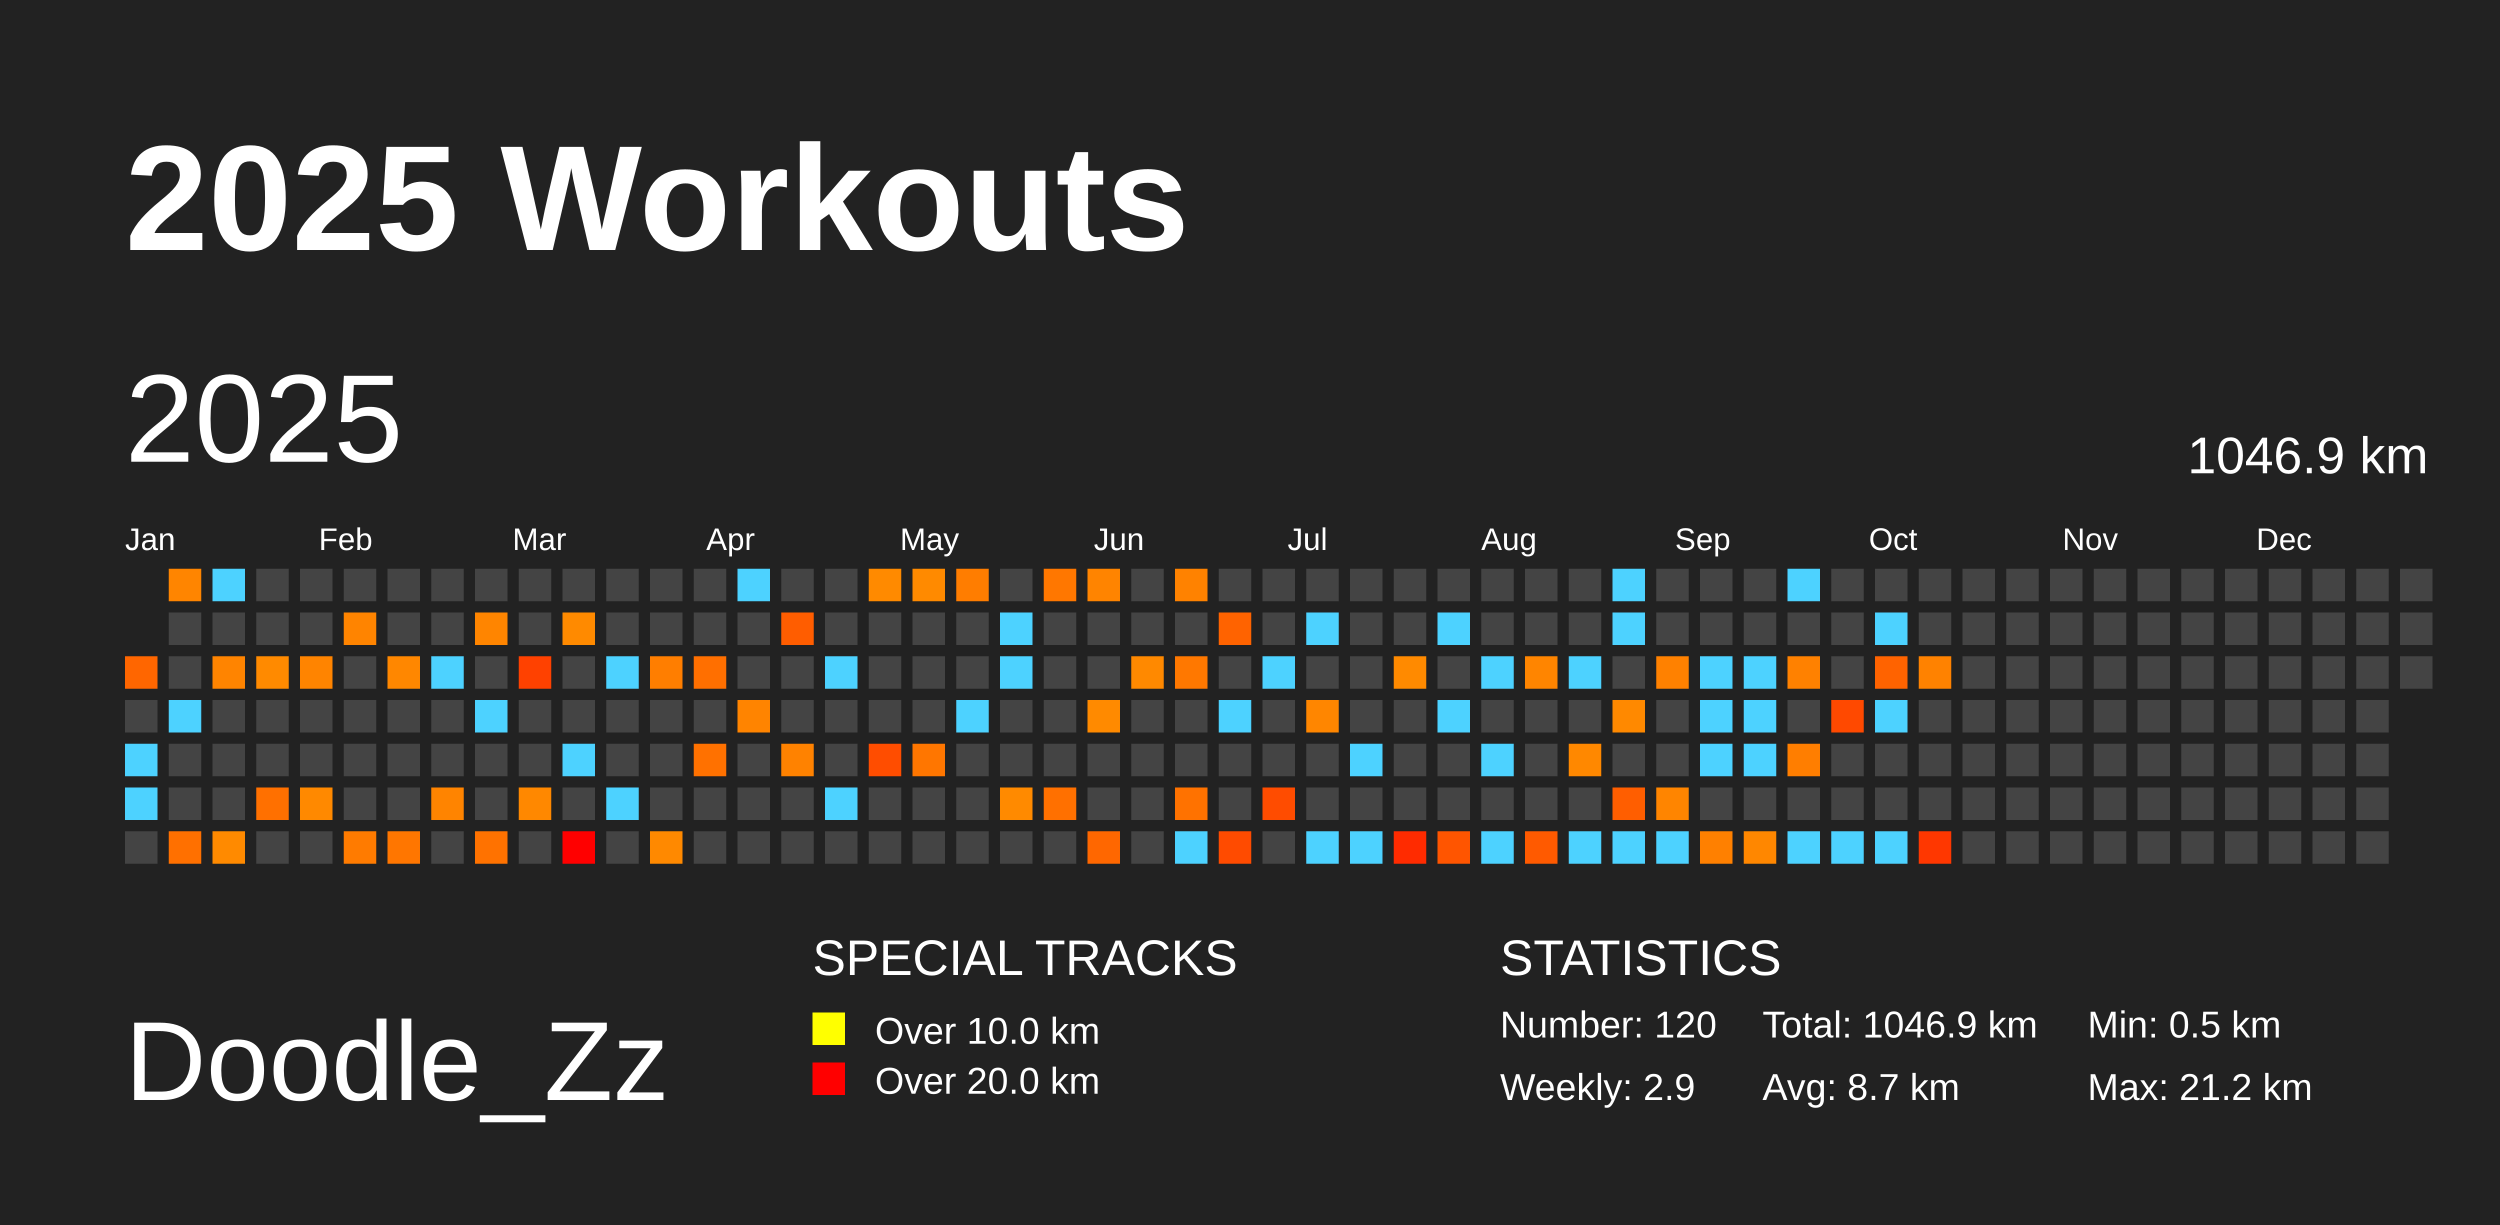
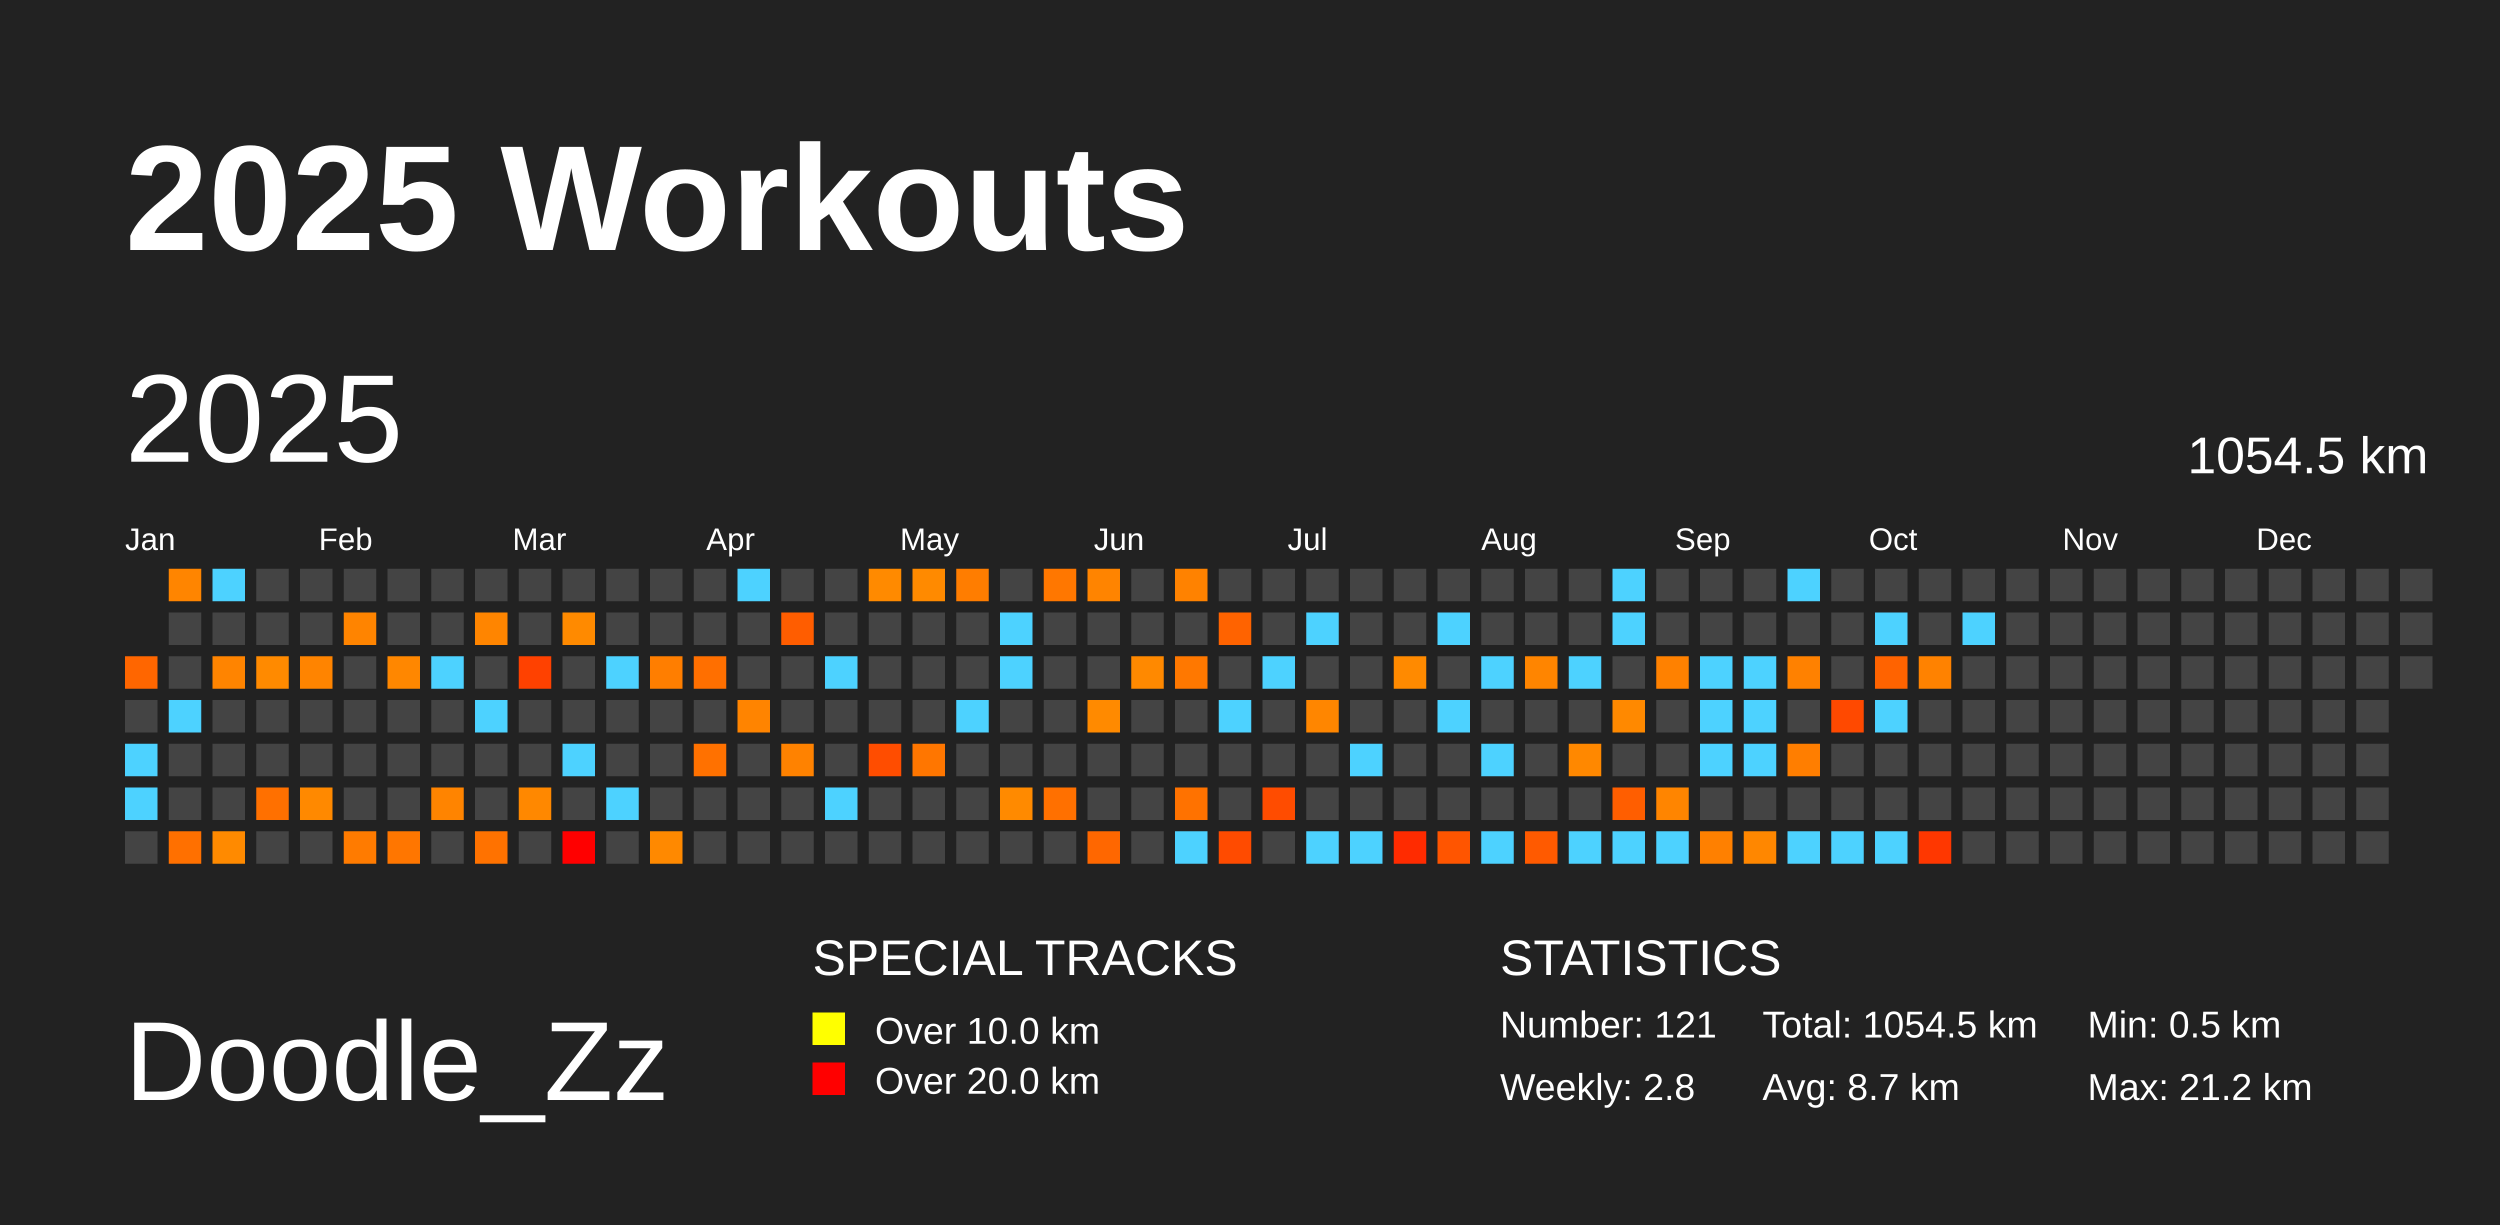
<svg xmlns="http://www.w3.org/2000/svg" baseProfile="full" height="98mm" version="1.1" viewBox="0,0,200,98" width="200mm">
  <defs />
  <rect fill="#222222" height="98" width="200" x="0" y="0" />
  <text fill="#FFFFFF" style="font-size:12px; font-family:Arial; font-weight:bold;" x="10" y="20">2025 Workouts</text>
  <text fill="#FFFFFF" style="font-size:9px; font-family:Arial" x="10" y="88">Doodle_Zz</text>
  <text fill="#FFFFFF" style="font-size:4px; font-family:Arial" x="65" y="78">SPECIAL TRACKS</text>
  <rect fill="yellow" height="2.6" width="2.6" x="65" y="81" />
  <text fill="#FFFFFF" style="font-size:3px; font-family:Arial" x="70" y="83.5">Over 10.0 km</text>
  <rect fill="red" height="2.6" width="2.6" x="65" y="85" />
  <text fill="#FFFFFF" style="font-size:3px; font-family:Arial" x="70" y="87.5">Over 20.0 km</text>
  <text fill="#FFFFFF" style="font-size:4px; font-family:Arial" x="120" y="78">STATISTICS</text>
-   <text fill="#FFFFFF" style="font-size:3px; font-family:Arial" x="120" y="83">Number: 120</text>
-   <text fill="#FFFFFF" style="font-size:3px; font-family:Arial" x="120" y="88">Weekly: 2.9</text>
-   <text fill="#FFFFFF" style="font-size:3px; font-family:Arial" x="141" y="83">Total: 1046.9 km</text>
+   <text fill="#FFFFFF" style="font-size:3px; font-family:Arial" x="120" y="83">Number: 121</text>
+   <text fill="#FFFFFF" style="font-size:3px; font-family:Arial" x="120" y="88">Weekly: 2.8</text>
+   <text fill="#FFFFFF" style="font-size:3px; font-family:Arial" x="141" y="83">Total: 1054.5 km</text>
  <text fill="#FFFFFF" style="font-size:3px; font-family:Arial" x="141" y="88">Avg: 8.7 km</text>
  <text fill="#FFFFFF" style="font-size:3px; font-family:Arial" x="167" y="83">Min: 0.5 km</text>
  <text fill="#FFFFFF" style="font-size:3px; font-family:Arial" x="167" y="88">Max: 21.2 km</text>
  <text dominant-baseline="hanging" fill="#FFFFFF" style="font-size:10.0px; font-family:Arial;" x="10" y="30">2025</text>
-   <text dominant-baseline="hanging" fill="#FFFFFF" style="font-size:4.125px; font-family:Arial;" x="175" y="35">1046.9 km</text>
+   <text dominant-baseline="hanging" fill="#FFFFFF" style="font-size:4.125px; font-family:Arial;" x="175" y="35">1054.5 km</text>
  <text fill="#FFFFFF" style="font-size:2.5px; font-family:Arial" x="10.0" y="44">Jan</text>
  <text fill="#FFFFFF" style="font-size:2.5px; font-family:Arial" x="25.5" y="44">Feb</text>
  <text fill="#FFFFFF" style="font-size:2.5px; font-family:Arial" x="41.0" y="44">Mar</text>
  <text fill="#FFFFFF" style="font-size:2.5px; font-family:Arial" x="56.5" y="44">Apr</text>
  <text fill="#FFFFFF" style="font-size:2.5px; font-family:Arial" x="72.0" y="44">May</text>
  <text fill="#FFFFFF" style="font-size:2.5px; font-family:Arial" x="87.5" y="44">Jun</text>
  <text fill="#FFFFFF" style="font-size:2.5px; font-family:Arial" x="103.0" y="44">Jul</text>
  <text fill="#FFFFFF" style="font-size:2.5px; font-family:Arial" x="118.5" y="44">Aug</text>
  <text fill="#FFFFFF" style="font-size:2.5px; font-family:Arial" x="134.0" y="44">Sep</text>
  <text fill="#FFFFFF" style="font-size:2.5px; font-family:Arial" x="149.5" y="44">Oct</text>
  <text fill="#FFFFFF" style="font-size:2.5px; font-family:Arial" x="165.0" y="44">Nov</text>
  <text fill="#FFFFFF" style="font-size:2.5px; font-family:Arial" x="180.5" y="44">Dec</text>
  <rect fill="#ff6600" height="2.6" width="2.6" x="10.0" y="52.5" />
  <rect fill="#444444" height="2.6" width="2.6" x="10.0" y="56.0" />
  <rect fill="#4dd2ff" height="2.6" width="2.6" x="10.0" y="59.5" />
  <rect fill="#4dd2ff" height="2.6" width="2.6" x="10.0" y="63.0" />
  <rect fill="#444444" height="2.6" width="2.6" x="10.0" y="66.5" />
  <rect fill="#ff8500" height="2.6" width="2.6" x="13.5" y="45.5" />
  <rect fill="#444444" height="2.6" width="2.6" x="13.5" y="49.0" />
  <rect fill="#444444" height="2.6" width="2.6" x="13.5" y="52.5" />
  <rect fill="#4dd2ff" height="2.6" width="2.6" x="13.5" y="56.0" />
  <rect fill="#444444" height="2.6" width="2.6" x="13.5" y="59.5" />
  <rect fill="#444444" height="2.6" width="2.6" x="13.5" y="63.0" />
  <rect fill="#ff7000" height="2.6" width="2.6" x="13.5" y="66.5" />
  <rect fill="#4dd2ff" height="2.6" width="2.6" x="17.0" y="45.5" />
  <rect fill="#444444" height="2.6" width="2.6" x="17.0" y="49.0" />
  <rect fill="#ff8400" height="2.6" width="2.6" x="17.0" y="52.5" />
  <rect fill="#444444" height="2.6" width="2.6" x="17.0" y="56.0" />
  <rect fill="#444444" height="2.6" width="2.6" x="17.0" y="59.5" />
  <rect fill="#444444" height="2.6" width="2.6" x="17.0" y="63.0" />
  <rect fill="#ff8a00" height="2.6" width="2.6" x="17.0" y="66.5" />
  <rect fill="#444444" height="2.6" width="2.6" x="20.5" y="45.5" />
  <rect fill="#444444" height="2.6" width="2.6" x="20.5" y="49.0" />
  <rect fill="#ff8a00" height="2.6" width="2.6" x="20.5" y="52.5" />
  <rect fill="#444444" height="2.6" width="2.6" x="20.5" y="56.0" />
  <rect fill="#444444" height="2.6" width="2.6" x="20.5" y="59.5" />
  <rect fill="#ff7000" height="2.6" width="2.6" x="20.5" y="63.0" />
  <rect fill="#444444" height="2.6" width="2.6" x="20.5" y="66.5" />
  <rect fill="#444444" height="2.6" width="2.6" x="24.0" y="45.5" />
  <rect fill="#444444" height="2.6" width="2.6" x="24.0" y="49.0" />
  <rect fill="#ff8400" height="2.6" width="2.6" x="24.0" y="52.5" />
  <rect fill="#444444" height="2.6" width="2.6" x="24.0" y="56.0" />
  <rect fill="#444444" height="2.6" width="2.6" x="24.0" y="59.5" />
  <rect fill="#ff8900" height="2.6" width="2.6" x="24.0" y="63.0" />
  <rect fill="#444444" height="2.6" width="2.6" x="24.0" y="66.5" />
  <rect fill="#444444" height="2.6" width="2.6" x="27.5" y="45.5" />
  <rect fill="#ff8400" height="2.6" width="2.6" x="27.5" y="49.0" />
  <rect fill="#444444" height="2.6" width="2.6" x="27.5" y="52.5" />
  <rect fill="#444444" height="2.6" width="2.6" x="27.5" y="56.0" />
  <rect fill="#444444" height="2.6" width="2.6" x="27.5" y="59.5" />
  <rect fill="#444444" height="2.6" width="2.6" x="27.5" y="63.0" />
  <rect fill="#ff7b00" height="2.6" width="2.6" x="27.5" y="66.5" />
  <rect fill="#444444" height="2.6" width="2.6" x="31.0" y="45.5" />
  <rect fill="#444444" height="2.6" width="2.6" x="31.0" y="49.0" />
  <rect fill="#ff8700" height="2.6" width="2.6" x="31.0" y="52.5" />
  <rect fill="#444444" height="2.6" width="2.6" x="31.0" y="56.0" />
  <rect fill="#444444" height="2.6" width="2.6" x="31.0" y="59.5" />
  <rect fill="#444444" height="2.6" width="2.6" x="31.0" y="63.0" />
  <rect fill="#ff7600" height="2.6" width="2.6" x="31.0" y="66.5" />
  <rect fill="#444444" height="2.6" width="2.6" x="34.5" y="45.5" />
  <rect fill="#444444" height="2.6" width="2.6" x="34.5" y="49.0" />
  <rect fill="#4dd2ff" height="2.6" width="2.6" x="34.5" y="52.5" />
  <rect fill="#444444" height="2.6" width="2.6" x="34.5" y="56.0" />
  <rect fill="#444444" height="2.6" width="2.6" x="34.5" y="59.5" />
  <rect fill="#ff8400" height="2.6" width="2.6" x="34.5" y="63.0" />
  <rect fill="#444444" height="2.6" width="2.6" x="34.5" y="66.5" />
  <rect fill="#444444" height="2.6" width="2.6" x="38.0" y="45.5" />
  <rect fill="#ff8500" height="2.6" width="2.6" x="38.0" y="49.0" />
  <rect fill="#444444" height="2.6" width="2.6" x="38.0" y="52.5" />
  <rect fill="#4dd2ff" height="2.6" width="2.6" x="38.0" y="56.0" />
  <rect fill="#444444" height="2.6" width="2.6" x="38.0" y="59.5" />
  <rect fill="#444444" height="2.6" width="2.6" x="38.0" y="63.0" />
  <rect fill="#ff7200" height="2.6" width="2.6" x="38.0" y="66.5" />
  <rect fill="#444444" height="2.6" width="2.6" x="41.5" y="45.5" />
  <rect fill="#444444" height="2.6" width="2.6" x="41.5" y="49.0" />
  <rect fill="#ff4100" height="2.6" width="2.6" x="41.5" y="52.5" />
  <rect fill="#444444" height="2.6" width="2.6" x="41.5" y="56.0" />
  <rect fill="#444444" height="2.6" width="2.6" x="41.5" y="59.5" />
  <rect fill="#ff8800" height="2.6" width="2.6" x="41.5" y="63.0" />
  <rect fill="#444444" height="2.6" width="2.6" x="41.5" y="66.5" />
  <rect fill="#444444" height="2.6" width="2.6" x="45.0" y="45.5" />
  <rect fill="#ff8a00" height="2.6" width="2.6" x="45.0" y="49.0" />
  <rect fill="#444444" height="2.6" width="2.6" x="45.0" y="52.5" />
  <rect fill="#444444" height="2.6" width="2.6" x="45.0" y="56.0" />
  <rect fill="#4dd2ff" height="2.6" width="2.6" x="45.0" y="59.5" />
  <rect fill="#444444" height="2.6" width="2.6" x="45.0" y="63.0" />
  <rect fill="red" height="2.6" width="2.6" x="45.0" y="66.5" />
  <rect fill="#444444" height="2.6" width="2.6" x="48.5" y="45.5" />
  <rect fill="#444444" height="2.6" width="2.6" x="48.5" y="49.0" />
  <rect fill="#4dd2ff" height="2.6" width="2.6" x="48.5" y="52.5" />
  <rect fill="#444444" height="2.6" width="2.6" x="48.5" y="56.0" />
  <rect fill="#444444" height="2.6" width="2.6" x="48.5" y="59.5" />
  <rect fill="#4dd2ff" height="2.6" width="2.6" x="48.5" y="63.0" />
  <rect fill="#444444" height="2.6" width="2.6" x="48.5" y="66.5" />
  <rect fill="#444444" height="2.6" width="2.6" x="52.0" y="45.5" />
  <rect fill="#444444" height="2.6" width="2.6" x="52.0" y="49.0" />
  <rect fill="#ff7e00" height="2.6" width="2.6" x="52.0" y="52.5" />
  <rect fill="#444444" height="2.6" width="2.6" x="52.0" y="56.0" />
  <rect fill="#444444" height="2.6" width="2.6" x="52.0" y="59.5" />
  <rect fill="#444444" height="2.6" width="2.6" x="52.0" y="63.0" />
  <rect fill="#ff8900" height="2.6" width="2.6" x="52.0" y="66.5" />
  <rect fill="#444444" height="2.6" width="2.6" x="55.5" y="45.5" />
  <rect fill="#444444" height="2.6" width="2.6" x="55.5" y="49.0" />
  <rect fill="#ff6f00" height="2.6" width="2.6" x="55.5" y="52.5" />
  <rect fill="#444444" height="2.6" width="2.6" x="55.5" y="56.0" />
  <rect fill="#ff7100" height="2.6" width="2.6" x="55.5" y="59.5" />
  <rect fill="#444444" height="2.6" width="2.6" x="55.5" y="63.0" />
  <rect fill="#444444" height="2.6" width="2.6" x="55.5" y="66.5" />
  <rect fill="#4dd2ff" height="2.6" width="2.6" x="59.0" y="45.5" />
  <rect fill="#444444" height="2.6" width="2.6" x="59.0" y="49.0" />
  <rect fill="#444444" height="2.6" width="2.6" x="59.0" y="52.5" />
  <rect fill="#ff8400" height="2.6" width="2.6" x="59.0" y="56.0" />
  <rect fill="#444444" height="2.6" width="2.6" x="59.0" y="59.5" />
  <rect fill="#444444" height="2.6" width="2.6" x="59.0" y="63.0" />
  <rect fill="#444444" height="2.6" width="2.6" x="59.0" y="66.5" />
  <rect fill="#444444" height="2.6" width="2.6" x="62.5" y="45.5" />
  <rect fill="#ff5d00" height="2.6" width="2.6" x="62.5" y="49.0" />
  <rect fill="#444444" height="2.6" width="2.6" x="62.5" y="52.5" />
  <rect fill="#444444" height="2.6" width="2.6" x="62.5" y="56.0" />
  <rect fill="#ff8200" height="2.6" width="2.6" x="62.5" y="59.5" />
  <rect fill="#444444" height="2.6" width="2.6" x="62.5" y="63.0" />
  <rect fill="#444444" height="2.6" width="2.6" x="62.5" y="66.5" />
  <rect fill="#444444" height="2.6" width="2.6" x="66.0" y="45.5" />
  <rect fill="#444444" height="2.6" width="2.6" x="66.0" y="49.0" />
  <rect fill="#4dd2ff" height="2.6" width="2.6" x="66.0" y="52.5" />
  <rect fill="#444444" height="2.6" width="2.6" x="66.0" y="56.0" />
  <rect fill="#444444" height="2.6" width="2.6" x="66.0" y="59.5" />
  <rect fill="#4dd2ff" height="2.6" width="2.6" x="66.0" y="63.0" />
  <rect fill="#444444" height="2.6" width="2.6" x="66.0" y="66.5" />
  <rect fill="#ff8a00" height="2.6" width="2.6" x="69.5" y="45.5" />
  <rect fill="#444444" height="2.6" width="2.6" x="69.5" y="49.0" />
  <rect fill="#444444" height="2.6" width="2.6" x="69.5" y="52.5" />
  <rect fill="#444444" height="2.6" width="2.6" x="69.5" y="56.0" />
  <rect fill="#ff4d00" height="2.6" width="2.6" x="69.5" y="59.5" />
  <rect fill="#444444" height="2.6" width="2.6" x="69.5" y="63.0" />
  <rect fill="#444444" height="2.6" width="2.6" x="69.5" y="66.5" />
  <rect fill="#ff8a00" height="2.6" width="2.6" x="73.0" y="45.5" />
  <rect fill="#444444" height="2.6" width="2.6" x="73.0" y="49.0" />
  <rect fill="#444444" height="2.6" width="2.6" x="73.0" y="52.5" />
  <rect fill="#444444" height="2.6" width="2.6" x="73.0" y="56.0" />
  <rect fill="#ff7600" height="2.6" width="2.6" x="73.0" y="59.5" />
  <rect fill="#444444" height="2.6" width="2.6" x="73.0" y="63.0" />
  <rect fill="#444444" height="2.6" width="2.6" x="73.0" y="66.5" />
  <rect fill="#ff7d00" height="2.6" width="2.6" x="76.5" y="45.5" />
  <rect fill="#444444" height="2.6" width="2.6" x="76.5" y="49.0" />
  <rect fill="#444444" height="2.6" width="2.6" x="76.5" y="52.5" />
  <rect fill="#4dd2ff" height="2.6" width="2.6" x="76.5" y="56.0" />
  <rect fill="#444444" height="2.6" width="2.6" x="76.5" y="59.5" />
  <rect fill="#444444" height="2.6" width="2.6" x="76.5" y="63.0" />
  <rect fill="#444444" height="2.6" width="2.6" x="76.5" y="66.5" />
  <rect fill="#444444" height="2.6" width="2.6" x="80.0" y="45.5" />
  <rect fill="#4dd2ff" height="2.6" width="2.6" x="80.0" y="49.0" />
  <rect fill="#4dd2ff" height="2.6" width="2.6" x="80.0" y="52.5" />
  <rect fill="#444444" height="2.6" width="2.6" x="80.0" y="56.0" />
  <rect fill="#444444" height="2.6" width="2.6" x="80.0" y="59.5" />
  <rect fill="#ff8a00" height="2.6" width="2.6" x="80.0" y="63.0" />
  <rect fill="#444444" height="2.6" width="2.6" x="80.0" y="66.5" />
  <rect fill="#ff7700" height="2.6" width="2.6" x="83.5" y="45.5" />
  <rect fill="#444444" height="2.6" width="2.6" x="83.5" y="49.0" />
  <rect fill="#444444" height="2.6" width="2.6" x="83.5" y="52.5" />
  <rect fill="#444444" height="2.6" width="2.6" x="83.5" y="56.0" />
  <rect fill="#444444" height="2.6" width="2.6" x="83.5" y="59.5" />
  <rect fill="#ff7000" height="2.6" width="2.6" x="83.5" y="63.0" />
  <rect fill="#444444" height="2.6" width="2.6" x="83.5" y="66.5" />
  <rect fill="#ff8400" height="2.6" width="2.6" x="87.0" y="45.5" />
  <rect fill="#444444" height="2.6" width="2.6" x="87.0" y="49.0" />
  <rect fill="#444444" height="2.6" width="2.6" x="87.0" y="52.5" />
  <rect fill="#ff8a00" height="2.6" width="2.6" x="87.0" y="56.0" />
  <rect fill="#444444" height="2.6" width="2.6" x="87.0" y="59.5" />
  <rect fill="#444444" height="2.6" width="2.6" x="87.0" y="63.0" />
  <rect fill="#ff6700" height="2.6" width="2.6" x="87.0" y="66.5" />
  <rect fill="#444444" height="2.6" width="2.6" x="90.5" y="45.5" />
  <rect fill="#444444" height="2.6" width="2.6" x="90.5" y="49.0" />
  <rect fill="#ff8900" height="2.6" width="2.6" x="90.5" y="52.5" />
  <rect fill="#444444" height="2.6" width="2.6" x="90.5" y="56.0" />
  <rect fill="#444444" height="2.6" width="2.6" x="90.5" y="59.5" />
  <rect fill="#444444" height="2.6" width="2.6" x="90.5" y="63.0" />
  <rect fill="#444444" height="2.6" width="2.6" x="90.5" y="66.5" />
  <rect fill="#ff8200" height="2.6" width="2.6" x="94.0" y="45.5" />
  <rect fill="#444444" height="2.6" width="2.6" x="94.0" y="49.0" />
  <rect fill="#ff7800" height="2.6" width="2.6" x="94.0" y="52.5" />
  <rect fill="#444444" height="2.6" width="2.6" x="94.0" y="56.0" />
  <rect fill="#444444" height="2.6" width="2.6" x="94.0" y="59.5" />
  <rect fill="#ff7200" height="2.6" width="2.6" x="94.0" y="63.0" />
  <rect fill="#4dd2ff" height="2.6" width="2.6" x="94.0" y="66.5" />
  <rect fill="#444444" height="2.6" width="2.6" x="97.5" y="45.5" />
  <rect fill="#ff6300" height="2.6" width="2.6" x="97.5" y="49.0" />
  <rect fill="#444444" height="2.6" width="2.6" x="97.5" y="52.5" />
  <rect fill="#4dd2ff" height="2.6" width="2.6" x="97.5" y="56.0" />
  <rect fill="#444444" height="2.6" width="2.6" x="97.5" y="59.5" />
  <rect fill="#444444" height="2.6" width="2.6" x="97.5" y="63.0" />
  <rect fill="#ff4b00" height="2.6" width="2.6" x="97.5" y="66.5" />
  <rect fill="#444444" height="2.6" width="2.6" x="101.0" y="45.5" />
  <rect fill="#444444" height="2.6" width="2.6" x="101.0" y="49.0" />
  <rect fill="#4dd2ff" height="2.6" width="2.6" x="101.0" y="52.5" />
  <rect fill="#444444" height="2.6" width="2.6" x="101.0" y="56.0" />
  <rect fill="#444444" height="2.6" width="2.6" x="101.0" y="59.5" />
  <rect fill="#ff4c00" height="2.6" width="2.6" x="101.0" y="63.0" />
  <rect fill="#444444" height="2.6" width="2.6" x="101.0" y="66.5" />
  <rect fill="#444444" height="2.6" width="2.6" x="104.5" y="45.5" />
  <rect fill="#4dd2ff" height="2.6" width="2.6" x="104.5" y="49.0" />
  <rect fill="#444444" height="2.6" width="2.6" x="104.5" y="52.5" />
  <rect fill="#ff8600" height="2.6" width="2.6" x="104.5" y="56.0" />
  <rect fill="#444444" height="2.6" width="2.6" x="104.5" y="59.5" />
  <rect fill="#444444" height="2.6" width="2.6" x="104.5" y="63.0" />
  <rect fill="#4dd2ff" height="2.6" width="2.6" x="104.5" y="66.5" />
  <rect fill="#444444" height="2.6" width="2.6" x="108.0" y="45.5" />
  <rect fill="#444444" height="2.6" width="2.6" x="108.0" y="49.0" />
  <rect fill="#444444" height="2.6" width="2.6" x="108.0" y="52.5" />
  <rect fill="#444444" height="2.6" width="2.6" x="108.0" y="56.0" />
  <rect fill="#4dd2ff" height="2.6" width="2.6" x="108.0" y="59.5" />
  <rect fill="#444444" height="2.6" width="2.6" x="108.0" y="63.0" />
  <rect fill="#4dd2ff" height="2.6" width="2.6" x="108.0" y="66.5" />
  <rect fill="#444444" height="2.6" width="2.6" x="111.5" y="45.5" />
  <rect fill="#444444" height="2.6" width="2.6" x="111.5" y="49.0" />
  <rect fill="#ff8a00" height="2.6" width="2.6" x="111.5" y="52.5" />
  <rect fill="#444444" height="2.6" width="2.6" x="111.5" y="56.0" />
  <rect fill="#444444" height="2.6" width="2.6" x="111.5" y="59.5" />
  <rect fill="#444444" height="2.6" width="2.6" x="111.5" y="63.0" />
  <rect fill="#ff2b00" height="2.6" width="2.6" x="111.5" y="66.5" />
  <rect fill="#444444" height="2.6" width="2.6" x="115.0" y="45.5" />
  <rect fill="#4dd2ff" height="2.6" width="2.6" x="115.0" y="49.0" />
  <rect fill="#444444" height="2.6" width="2.6" x="115.0" y="52.5" />
  <rect fill="#4dd2ff" height="2.6" width="2.6" x="115.0" y="56.0" />
  <rect fill="#444444" height="2.6" width="2.6" x="115.0" y="59.5" />
  <rect fill="#444444" height="2.6" width="2.6" x="115.0" y="63.0" />
  <rect fill="#ff5500" height="2.6" width="2.6" x="115.0" y="66.5" />
  <rect fill="#444444" height="2.6" width="2.6" x="118.5" y="45.5" />
  <rect fill="#444444" height="2.6" width="2.6" x="118.5" y="49.0" />
  <rect fill="#4dd2ff" height="2.6" width="2.6" x="118.5" y="52.5" />
  <rect fill="#444444" height="2.6" width="2.6" x="118.5" y="56.0" />
  <rect fill="#4dd2ff" height="2.6" width="2.6" x="118.5" y="59.5" />
  <rect fill="#444444" height="2.6" width="2.6" x="118.5" y="63.0" />
  <rect fill="#4dd2ff" height="2.6" width="2.6" x="118.5" y="66.5" />
  <rect fill="#444444" height="2.6" width="2.6" x="122.0" y="45.5" />
  <rect fill="#444444" height="2.6" width="2.6" x="122.0" y="49.0" />
  <rect fill="#ff8500" height="2.6" width="2.6" x="122.0" y="52.5" />
  <rect fill="#444444" height="2.6" width="2.6" x="122.0" y="56.0" />
  <rect fill="#444444" height="2.6" width="2.6" x="122.0" y="59.5" />
  <rect fill="#444444" height="2.6" width="2.6" x="122.0" y="63.0" />
  <rect fill="#ff5a00" height="2.6" width="2.6" x="122.0" y="66.5" />
  <rect fill="#444444" height="2.6" width="2.6" x="125.5" y="45.5" />
  <rect fill="#444444" height="2.6" width="2.6" x="125.5" y="49.0" />
  <rect fill="#4dd2ff" height="2.6" width="2.6" x="125.5" y="52.5" />
  <rect fill="#444444" height="2.6" width="2.6" x="125.5" y="56.0" />
  <rect fill="#ff8800" height="2.6" width="2.6" x="125.5" y="59.5" />
  <rect fill="#444444" height="2.6" width="2.6" x="125.5" y="63.0" />
  <rect fill="#4dd2ff" height="2.6" width="2.6" x="125.5" y="66.5" />
  <rect fill="#4dd2ff" height="2.6" width="2.6" x="129.0" y="45.5" />
  <rect fill="#4dd2ff" height="2.6" width="2.6" x="129.0" y="49.0" />
  <rect fill="#444444" height="2.6" width="2.6" x="129.0" y="52.5" />
  <rect fill="#ff8900" height="2.6" width="2.6" x="129.0" y="56.0" />
  <rect fill="#444444" height="2.6" width="2.6" x="129.0" y="59.5" />
  <rect fill="#ff5e00" height="2.6" width="2.6" x="129.0" y="63.0" />
  <rect fill="#4dd2ff" height="2.6" width="2.6" x="129.0" y="66.5" />
  <rect fill="#444444" height="2.6" width="2.6" x="132.5" y="45.5" />
  <rect fill="#444444" height="2.6" width="2.6" x="132.5" y="49.0" />
  <rect fill="#ff8100" height="2.6" width="2.6" x="132.5" y="52.5" />
  <rect fill="#444444" height="2.6" width="2.6" x="132.5" y="56.0" />
  <rect fill="#444444" height="2.6" width="2.6" x="132.5" y="59.5" />
  <rect fill="#ff8500" height="2.6" width="2.6" x="132.5" y="63.0" />
  <rect fill="#4dd2ff" height="2.6" width="2.6" x="132.5" y="66.5" />
  <rect fill="#444444" height="2.6" width="2.6" x="136.0" y="45.5" />
  <rect fill="#444444" height="2.6" width="2.6" x="136.0" y="49.0" />
  <rect fill="#4dd2ff" height="2.6" width="2.6" x="136.0" y="52.5" />
  <rect fill="#4dd2ff" height="2.6" width="2.6" x="136.0" y="56.0" />
  <rect fill="#4dd2ff" height="2.6" width="2.6" x="136.0" y="59.5" />
  <rect fill="#444444" height="2.6" width="2.6" x="136.0" y="63.0" />
  <rect fill="#ff8000" height="2.6" width="2.6" x="136.0" y="66.5" />
  <rect fill="#444444" height="2.6" width="2.6" x="139.5" y="45.5" />
  <rect fill="#444444" height="2.6" width="2.6" x="139.5" y="49.0" />
  <rect fill="#4dd2ff" height="2.6" width="2.6" x="139.5" y="52.5" />
  <rect fill="#4dd2ff" height="2.6" width="2.6" x="139.5" y="56.0" />
  <rect fill="#4dd2ff" height="2.6" width="2.6" x="139.5" y="59.5" />
  <rect fill="#444444" height="2.6" width="2.6" x="139.5" y="63.0" />
  <rect fill="#ff8700" height="2.6" width="2.6" x="139.5" y="66.5" />
  <rect fill="#4dd2ff" height="2.6" width="2.6" x="143.0" y="45.5" />
  <rect fill="#444444" height="2.6" width="2.6" x="143.0" y="49.0" />
  <rect fill="#ff8100" height="2.6" width="2.6" x="143.0" y="52.5" />
  <rect fill="#444444" height="2.6" width="2.6" x="143.0" y="56.0" />
  <rect fill="#ff7e00" height="2.6" width="2.6" x="143.0" y="59.5" />
  <rect fill="#444444" height="2.6" width="2.6" x="143.0" y="63.0" />
  <rect fill="#4dd2ff" height="2.6" width="2.6" x="143.0" y="66.5" />
  <rect fill="#444444" height="2.6" width="2.6" x="146.5" y="45.5" />
  <rect fill="#444444" height="2.6" width="2.6" x="146.5" y="49.0" />
  <rect fill="#444444" height="2.6" width="2.6" x="146.5" y="52.5" />
  <rect fill="#ff4900" height="2.6" width="2.6" x="146.5" y="56.0" />
  <rect fill="#444444" height="2.6" width="2.6" x="146.5" y="59.5" />
  <rect fill="#444444" height="2.6" width="2.6" x="146.5" y="63.0" />
  <rect fill="#4dd2ff" height="2.6" width="2.6" x="146.5" y="66.5" />
  <rect fill="#444444" height="2.6" width="2.6" x="150.0" y="45.5" />
  <rect fill="#4dd2ff" height="2.6" width="2.6" x="150.0" y="49.0" />
  <rect fill="#ff6300" height="2.6" width="2.6" x="150.0" y="52.5" />
  <rect fill="#4dd2ff" height="2.6" width="2.6" x="150.0" y="56.0" />
  <rect fill="#444444" height="2.6" width="2.6" x="150.0" y="59.5" />
  <rect fill="#444444" height="2.6" width="2.6" x="150.0" y="63.0" />
  <rect fill="#4dd2ff" height="2.6" width="2.6" x="150.0" y="66.5" />
  <rect fill="#444444" height="2.6" width="2.6" x="153.5" y="45.5" />
  <rect fill="#444444" height="2.6" width="2.6" x="153.5" y="49.0" />
  <rect fill="#ff8200" height="2.6" width="2.6" x="153.5" y="52.5" />
  <rect fill="#444444" height="2.6" width="2.6" x="153.5" y="56.0" />
  <rect fill="#444444" height="2.6" width="2.6" x="153.5" y="59.5" />
  <rect fill="#444444" height="2.6" width="2.6" x="153.5" y="63.0" />
  <rect fill="#ff3700" height="2.6" width="2.6" x="153.5" y="66.5" />
  <rect fill="#444444" height="2.6" width="2.6" x="157.0" y="45.5" />
-   <rect fill="#444444" height="2.6" width="2.6" x="157.0" y="49.0" />
+   <rect fill="#4dd2ff" height="2.6" width="2.6" x="157.0" y="49.0" />
  <rect fill="#444444" height="2.6" width="2.6" x="157.0" y="52.5" />
  <rect fill="#444444" height="2.6" width="2.6" x="157.0" y="56.0" />
  <rect fill="#444444" height="2.6" width="2.6" x="157.0" y="59.5" />
  <rect fill="#444444" height="2.6" width="2.6" x="157.0" y="63.0" />
  <rect fill="#444444" height="2.6" width="2.6" x="157.0" y="66.5" />
  <rect fill="#444444" height="2.6" width="2.6" x="160.5" y="45.5" />
  <rect fill="#444444" height="2.6" width="2.6" x="160.5" y="49.0" />
  <rect fill="#444444" height="2.6" width="2.6" x="160.5" y="52.5" />
  <rect fill="#444444" height="2.6" width="2.6" x="160.5" y="56.0" />
  <rect fill="#444444" height="2.6" width="2.6" x="160.5" y="59.5" />
  <rect fill="#444444" height="2.6" width="2.6" x="160.5" y="63.0" />
  <rect fill="#444444" height="2.6" width="2.6" x="160.5" y="66.5" />
  <rect fill="#444444" height="2.6" width="2.6" x="164.0" y="45.5" />
  <rect fill="#444444" height="2.6" width="2.6" x="164.0" y="49.0" />
  <rect fill="#444444" height="2.6" width="2.6" x="164.0" y="52.5" />
  <rect fill="#444444" height="2.6" width="2.6" x="164.0" y="56.0" />
  <rect fill="#444444" height="2.6" width="2.6" x="164.0" y="59.5" />
  <rect fill="#444444" height="2.6" width="2.6" x="164.0" y="63.0" />
  <rect fill="#444444" height="2.6" width="2.6" x="164.0" y="66.5" />
  <rect fill="#444444" height="2.6" width="2.6" x="167.5" y="45.5" />
  <rect fill="#444444" height="2.6" width="2.6" x="167.5" y="49.0" />
  <rect fill="#444444" height="2.6" width="2.6" x="167.5" y="52.5" />
  <rect fill="#444444" height="2.6" width="2.6" x="167.5" y="56.0" />
  <rect fill="#444444" height="2.6" width="2.6" x="167.5" y="59.5" />
  <rect fill="#444444" height="2.6" width="2.6" x="167.5" y="63.0" />
  <rect fill="#444444" height="2.6" width="2.6" x="167.5" y="66.5" />
  <rect fill="#444444" height="2.6" width="2.6" x="171.0" y="45.5" />
  <rect fill="#444444" height="2.6" width="2.6" x="171.0" y="49.0" />
  <rect fill="#444444" height="2.6" width="2.6" x="171.0" y="52.5" />
  <rect fill="#444444" height="2.6" width="2.6" x="171.0" y="56.0" />
  <rect fill="#444444" height="2.6" width="2.6" x="171.0" y="59.5" />
  <rect fill="#444444" height="2.6" width="2.6" x="171.0" y="63.0" />
  <rect fill="#444444" height="2.6" width="2.6" x="171.0" y="66.5" />
  <rect fill="#444444" height="2.6" width="2.6" x="174.5" y="45.5" />
  <rect fill="#444444" height="2.6" width="2.6" x="174.5" y="49.0" />
  <rect fill="#444444" height="2.6" width="2.6" x="174.5" y="52.5" />
  <rect fill="#444444" height="2.6" width="2.6" x="174.5" y="56.0" />
  <rect fill="#444444" height="2.6" width="2.6" x="174.5" y="59.5" />
  <rect fill="#444444" height="2.6" width="2.6" x="174.5" y="63.0" />
  <rect fill="#444444" height="2.6" width="2.6" x="174.5" y="66.5" />
  <rect fill="#444444" height="2.6" width="2.6" x="178.0" y="45.5" />
  <rect fill="#444444" height="2.6" width="2.6" x="178.0" y="49.0" />
  <rect fill="#444444" height="2.6" width="2.6" x="178.0" y="52.5" />
  <rect fill="#444444" height="2.6" width="2.6" x="178.0" y="56.0" />
  <rect fill="#444444" height="2.6" width="2.6" x="178.0" y="59.5" />
  <rect fill="#444444" height="2.6" width="2.6" x="178.0" y="63.0" />
  <rect fill="#444444" height="2.6" width="2.6" x="178.0" y="66.5" />
  <rect fill="#444444" height="2.6" width="2.6" x="181.5" y="45.5" />
  <rect fill="#444444" height="2.6" width="2.6" x="181.5" y="49.0" />
  <rect fill="#444444" height="2.6" width="2.6" x="181.5" y="52.5" />
  <rect fill="#444444" height="2.6" width="2.6" x="181.5" y="56.0" />
  <rect fill="#444444" height="2.6" width="2.6" x="181.5" y="59.5" />
  <rect fill="#444444" height="2.6" width="2.6" x="181.5" y="63.0" />
  <rect fill="#444444" height="2.6" width="2.6" x="181.5" y="66.5" />
  <rect fill="#444444" height="2.6" width="2.6" x="185.0" y="45.5" />
  <rect fill="#444444" height="2.6" width="2.6" x="185.0" y="49.0" />
  <rect fill="#444444" height="2.6" width="2.6" x="185.0" y="52.5" />
  <rect fill="#444444" height="2.6" width="2.6" x="185.0" y="56.0" />
  <rect fill="#444444" height="2.6" width="2.6" x="185.0" y="59.5" />
  <rect fill="#444444" height="2.6" width="2.6" x="185.0" y="63.0" />
  <rect fill="#444444" height="2.6" width="2.6" x="185.0" y="66.5" />
  <rect fill="#444444" height="2.6" width="2.6" x="188.5" y="45.5" />
  <rect fill="#444444" height="2.6" width="2.6" x="188.5" y="49.0" />
  <rect fill="#444444" height="2.6" width="2.6" x="188.5" y="52.5" />
  <rect fill="#444444" height="2.6" width="2.6" x="188.5" y="56.0" />
  <rect fill="#444444" height="2.6" width="2.6" x="188.5" y="59.5" />
  <rect fill="#444444" height="2.6" width="2.6" x="188.5" y="63.0" />
  <rect fill="#444444" height="2.6" width="2.6" x="188.5" y="66.5" />
  <rect fill="#444444" height="2.6" width="2.6" x="192.0" y="45.5" />
  <rect fill="#444444" height="2.6" width="2.6" x="192.0" y="49.0" />
  <rect fill="#444444" height="2.6" width="2.6" x="192.0" y="52.5" />
</svg>
